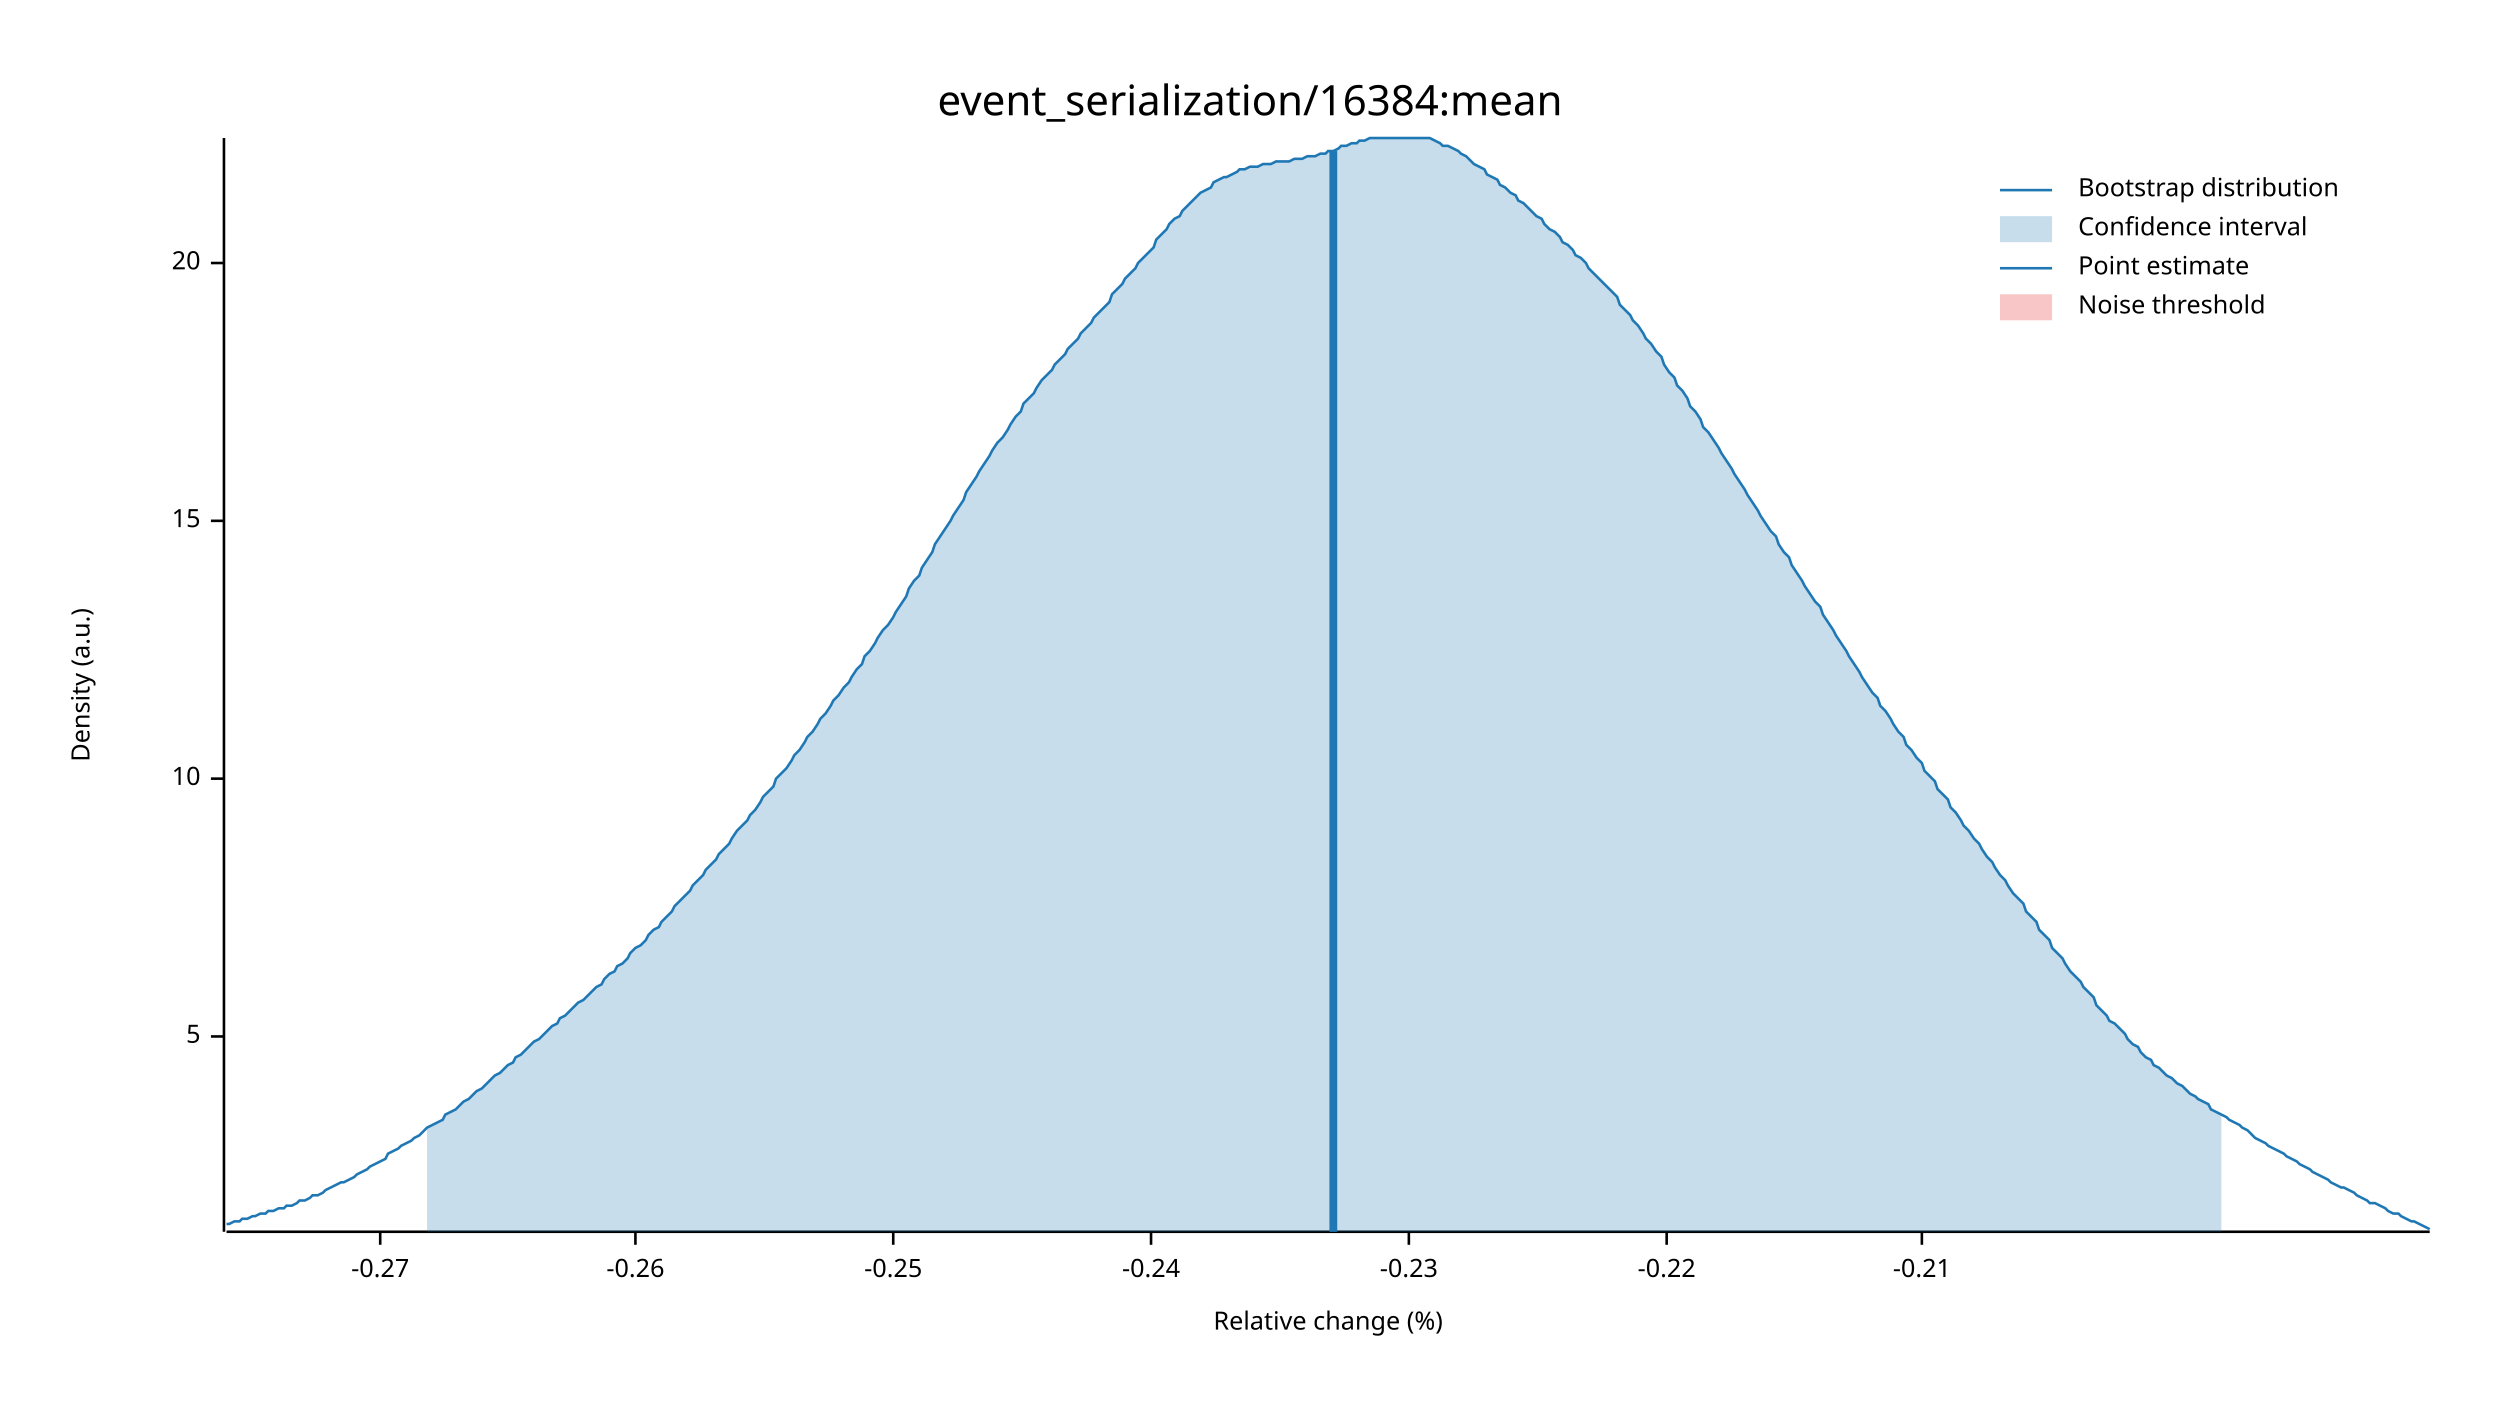
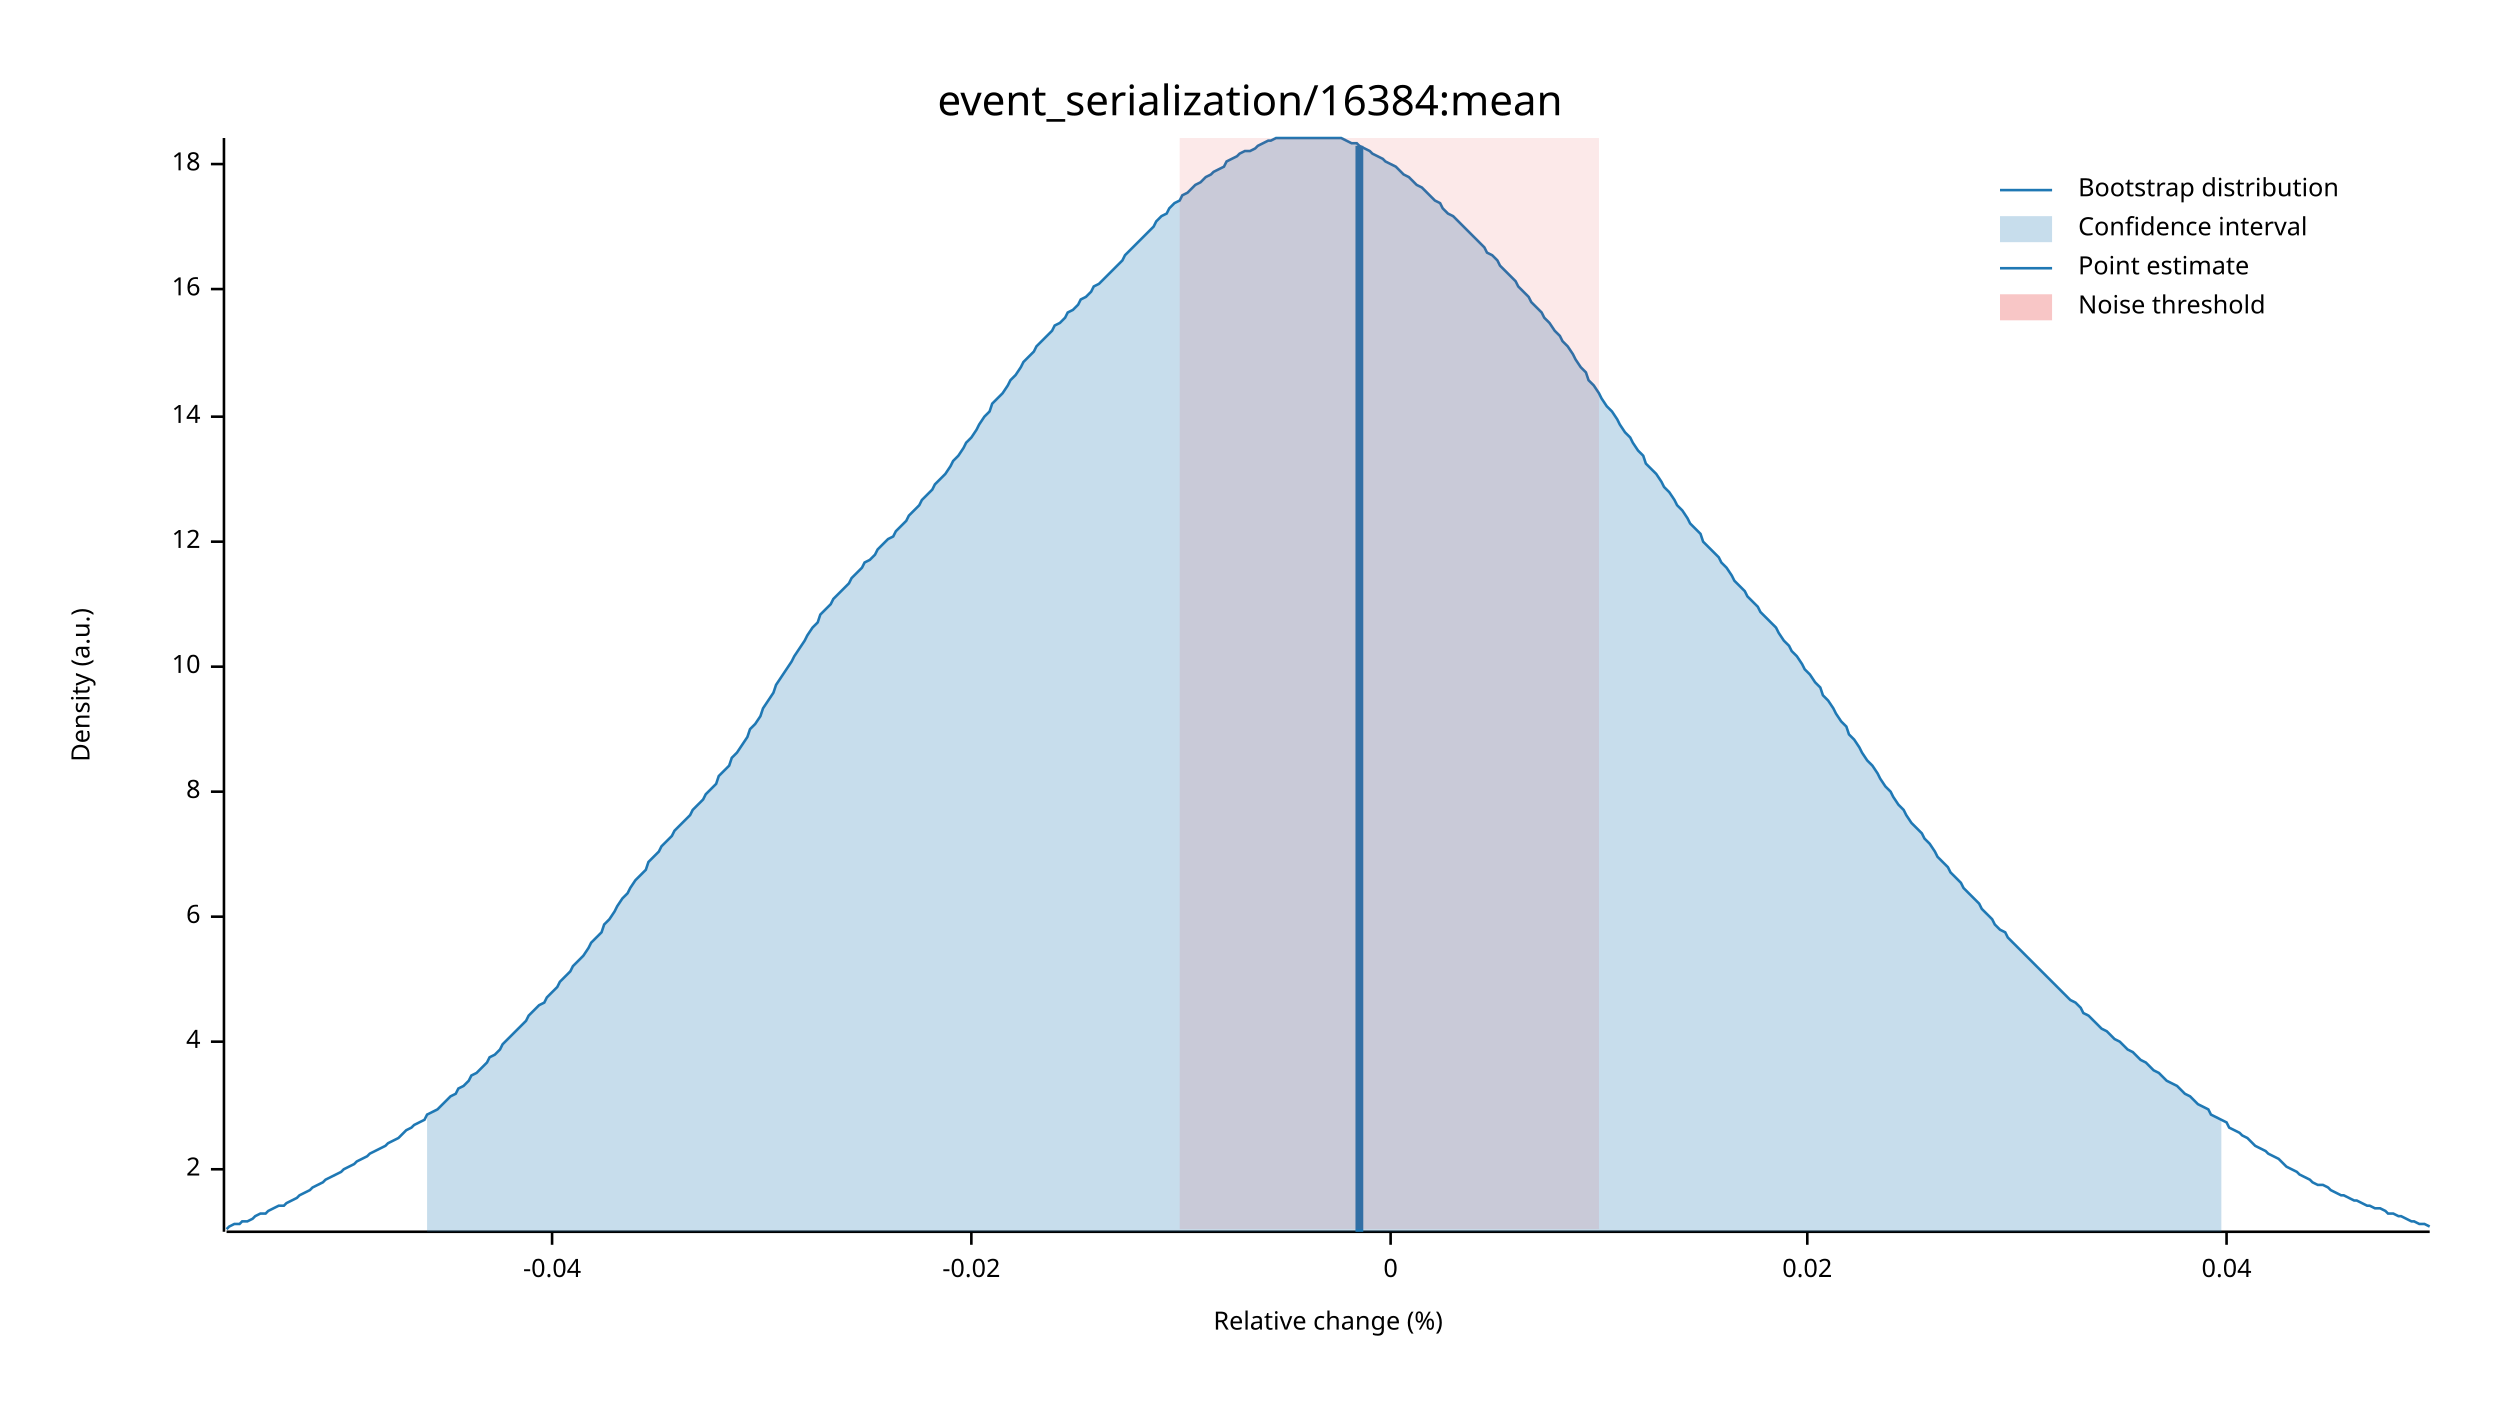
<svg xmlns="http://www.w3.org/2000/svg" width="960" height="540" viewBox="0 0 960 540">
  <text x="480" y="32" dy="0.76em" text-anchor="middle" font-family="sans-serif" font-size="16.129" opacity="1" fill="#000000">
event_serialization/16384:mean
</text>
  <text x="27" y="263" dy="0.76em" text-anchor="middle" font-family="sans-serif" font-size="9.677" opacity="1" fill="#000000" transform="rotate(270, 27, 263)">
Density (a.u.)
</text>
  <text x="510" y="513" dy="-0.5ex" text-anchor="middle" font-family="sans-serif" font-size="9.677" opacity="1" fill="#000000">
Relative change (%)
</text>
  <polyline fill="none" opacity="1" stroke="#000000" stroke-width="1" points="86,53 86,473 " />
-   <text x="77" y="398" dy="0.5ex" text-anchor="end" font-family="sans-serif" font-size="9.677" opacity="1" fill="#000000">
- 5
+   <text x="77" y="449" dy="0.5ex" text-anchor="end" font-family="sans-serif" font-size="9.677" opacity="1" fill="#000000">
+ 2
</text>
-   <polyline fill="none" opacity="1" stroke="#000000" stroke-width="1" points="81,398 86,398 " />
-   <text x="77" y="299" dy="0.5ex" text-anchor="end" font-family="sans-serif" font-size="9.677" opacity="1" fill="#000000">
+   <polyline fill="none" opacity="1" stroke="#000000" stroke-width="1" points="81,449 86,449 " />
+   <text x="77" y="400" dy="0.5ex" text-anchor="end" font-family="sans-serif" font-size="9.677" opacity="1" fill="#000000">
+ 4
+ </text>
+   <polyline fill="none" opacity="1" stroke="#000000" stroke-width="1" points="81,400 86,400 " />
+   <text x="77" y="352" dy="0.5ex" text-anchor="end" font-family="sans-serif" font-size="9.677" opacity="1" fill="#000000">
+ 6
+ </text>
+   <polyline fill="none" opacity="1" stroke="#000000" stroke-width="1" points="81,352 86,352 " />
+   <text x="77" y="304" dy="0.5ex" text-anchor="end" font-family="sans-serif" font-size="9.677" opacity="1" fill="#000000">
+ 8
+ </text>
+   <polyline fill="none" opacity="1" stroke="#000000" stroke-width="1" points="81,304 86,304 " />
+   <text x="77" y="256" dy="0.5ex" text-anchor="end" font-family="sans-serif" font-size="9.677" opacity="1" fill="#000000">
10
</text>
-   <polyline fill="none" opacity="1" stroke="#000000" stroke-width="1" points="81,299 86,299 " />
-   <text x="77" y="200" dy="0.5ex" text-anchor="end" font-family="sans-serif" font-size="9.677" opacity="1" fill="#000000">
- 15
+   <polyline fill="none" opacity="1" stroke="#000000" stroke-width="1" points="81,256 86,256 " />
+   <text x="77" y="208" dy="0.5ex" text-anchor="end" font-family="sans-serif" font-size="9.677" opacity="1" fill="#000000">
+ 12
</text>
-   <polyline fill="none" opacity="1" stroke="#000000" stroke-width="1" points="81,200 86,200 " />
-   <text x="77" y="101" dy="0.5ex" text-anchor="end" font-family="sans-serif" font-size="9.677" opacity="1" fill="#000000">
- 20
+   <polyline fill="none" opacity="1" stroke="#000000" stroke-width="1" points="81,208 86,208 " />
+   <text x="77" y="160" dy="0.5ex" text-anchor="end" font-family="sans-serif" font-size="9.677" opacity="1" fill="#000000">
+ 14
</text>
-   <polyline fill="none" opacity="1" stroke="#000000" stroke-width="1" points="81,101 86,101 " />
+   <polyline fill="none" opacity="1" stroke="#000000" stroke-width="1" points="81,160 86,160 " />
+   <text x="77" y="111" dy="0.5ex" text-anchor="end" font-family="sans-serif" font-size="9.677" opacity="1" fill="#000000">
+ 16
+ </text>
+   <polyline fill="none" opacity="1" stroke="#000000" stroke-width="1" points="81,111 86,111 " />
+   <text x="77" y="63" dy="0.5ex" text-anchor="end" font-family="sans-serif" font-size="9.677" opacity="1" fill="#000000">
+ 18
+ </text>
+   <polyline fill="none" opacity="1" stroke="#000000" stroke-width="1" points="81,63 86,63 " />
  <polyline fill="none" opacity="1" stroke="#000000" stroke-width="1" points="87,473 933,473 " />
-   <text x="146" y="483" dy="0.76em" text-anchor="middle" font-family="sans-serif" font-size="9.677" opacity="1" fill="#000000">
- -0.27
+   <text x="212" y="483" dy="0.76em" text-anchor="middle" font-family="sans-serif" font-size="9.677" opacity="1" fill="#000000">
+ -0.04
</text>
-   <polyline fill="none" opacity="1" stroke="#000000" stroke-width="1" points="146,473 146,478 " />
-   <text x="244" y="483" dy="0.76em" text-anchor="middle" font-family="sans-serif" font-size="9.677" opacity="1" fill="#000000">
- -0.26
+   <polyline fill="none" opacity="1" stroke="#000000" stroke-width="1" points="212,473 212,478 " />
+   <text x="373" y="483" dy="0.76em" text-anchor="middle" font-family="sans-serif" font-size="9.677" opacity="1" fill="#000000">
+ -0.02
</text>
-   <polyline fill="none" opacity="1" stroke="#000000" stroke-width="1" points="244,473 244,478 " />
-   <text x="343" y="483" dy="0.76em" text-anchor="middle" font-family="sans-serif" font-size="9.677" opacity="1" fill="#000000">
- -0.25
+   <polyline fill="none" opacity="1" stroke="#000000" stroke-width="1" points="373,473 373,478 " />
+   <text x="534" y="483" dy="0.76em" text-anchor="middle" font-family="sans-serif" font-size="9.677" opacity="1" fill="#000000">
+ 0
</text>
-   <polyline fill="none" opacity="1" stroke="#000000" stroke-width="1" points="343,473 343,478 " />
-   <text x="442" y="483" dy="0.76em" text-anchor="middle" font-family="sans-serif" font-size="9.677" opacity="1" fill="#000000">
- -0.24
+   <polyline fill="none" opacity="1" stroke="#000000" stroke-width="1" points="534,473 534,478 " />
+   <text x="694" y="483" dy="0.76em" text-anchor="middle" font-family="sans-serif" font-size="9.677" opacity="1" fill="#000000">
+ 0.02
</text>
-   <polyline fill="none" opacity="1" stroke="#000000" stroke-width="1" points="442,473 442,478 " />
-   <text x="541" y="483" dy="0.76em" text-anchor="middle" font-family="sans-serif" font-size="9.677" opacity="1" fill="#000000">
- -0.23
+   <polyline fill="none" opacity="1" stroke="#000000" stroke-width="1" points="694,473 694,478 " />
+   <text x="855" y="483" dy="0.76em" text-anchor="middle" font-family="sans-serif" font-size="9.677" opacity="1" fill="#000000">
+ 0.04
</text>
-   <polyline fill="none" opacity="1" stroke="#000000" stroke-width="1" points="541,473 541,478 " />
-   <text x="640" y="483" dy="0.76em" text-anchor="middle" font-family="sans-serif" font-size="9.677" opacity="1" fill="#000000">
- -0.22
- </text>
-   <polyline fill="none" opacity="1" stroke="#000000" stroke-width="1" points="640,473 640,478 " />
-   <text x="738" y="483" dy="0.76em" text-anchor="middle" font-family="sans-serif" font-size="9.677" opacity="1" fill="#000000">
- -0.21
- </text>
-   <polyline fill="none" opacity="1" stroke="#000000" stroke-width="1" points="738,473 738,478 " />
-   <polyline fill="none" opacity="1" stroke="#1F78B4" stroke-width="1" points="87,470 88,470 90,469 92,469 93,468 95,468 97,467 98,467 100,466 102,466 103,465 105,465 107,464 109,464 110,463 112,463 114,462 115,461 117,461 119,460 120,459 122,459 124,458 125,457 127,456 129,455 131,454 132,454 134,453 136,452 137,451 139,450 141,449 142,448 144,447 146,446 148,445 149,443 151,442 153,441 154,440 156,439 158,438 159,437 161,436 163,434 164,433 166,432 168,431 170,430 171,428 173,427 175,426 176,425 178,423 180,422 181,421 183,419 185,418 187,416 188,415 190,413 192,412 193,411 195,409 197,408 198,406 200,405 202,403 203,402 205,400 207,399 209,397 210,396 212,394 214,393 215,391 217,390 219,388 220,387 222,385 224,384 226,382 227,381 229,379 231,378 232,376 234,374 236,373 237,371 239,370 241,368 242,366 244,364 246,363 248,361 249,359 251,357 253,356 254,354 256,352 258,350 259,348 261,346 263,344 265,342 266,340 268,338 270,336 271,334 273,332 275,330 276,328 278,326 280,324 281,322 283,319 285,317 287,315 288,313 290,311 292,308 293,306 295,304 297,302 298,299 300,297 302,295 304,292 305,290 307,288 309,285 310,283 312,281 314,278 315,276 317,274 319,271 320,269 322,267 324,264 326,262 327,260 329,257 331,255 332,252 334,250 336,247 337,245 339,242 341,240 343,237 344,235 346,232 348,229 349,226 351,223 353,221 354,218 356,215 358,212 359,209 361,206 363,203 365,200 366,198 368,195 370,192 371,189 373,186 375,183 376,181 378,178 380,175 381,173 383,170 385,168 387,165 388,163 390,160 392,158 393,155 395,153 397,151 398,149 400,146 402,144 404,142 405,140 407,138 409,136 410,134 412,132 414,130 415,128 417,126 419,124 420,122 422,120 424,118 426,116 427,113 429,111 431,109 432,107 434,105 436,103 437,101 439,99 441,97 443,95 444,92 446,90 448,88 449,86 451,84 453,83 454,81 456,79 458,77 459,76 461,74 463,73 465,72 466,70 468,69 470,68 471,68 473,67 475,66 476,65 478,65 480,64 482,64 483,64 485,63 487,63 488,63 490,62 492,62 493,62 495,62 497,61 498,61 500,61 502,60 504,60 505,60 507,59 509,59 510,58 512,58 514,57 515,56 517,56 519,55 521,55 522,54 524,54 526,53 527,53 529,53 531,53 532,53 534,53 536,53 537,53 539,53 541,53 543,53 544,53 546,53 548,53 549,53 551,54 553,55 554,56 556,56 558,57 560,58 561,59 563,60 565,62 566,63 568,64 570,65 571,67 573,68 575,69 576,71 578,72 580,74 582,75 583,77 585,78 587,80 588,81 590,83 592,84 593,86 595,88 597,89 599,91 600,93 602,94 604,96 605,98 607,99 609,101 610,103 612,105 614,107 615,108 617,110 619,112 621,114 622,117 624,119 626,121 627,123 629,125 631,128 632,130 634,132 636,135 638,137 639,140 641,143 643,145 644,148 646,150 648,153 649,156 651,158 653,161 654,164 656,166 658,169 660,172 661,174 663,177 665,180 666,182 668,185 670,188 671,190 673,193 675,196 676,198 678,201 680,204 682,206 683,209 685,212 687,214 688,217 690,220 692,223 693,225 695,228 697,231 699,233 700,236 702,239 704,242 705,244 707,247 709,250 710,252 712,255 714,258 715,260 717,263 719,266 721,268 722,271 724,273 726,276 727,278 729,281 731,283 732,286 734,288 736,291 738,293 739,296 741,298 743,300 744,303 746,305 748,307 749,310 751,312 753,315 754,317 756,319 758,322 760,324 761,326 763,329 765,331 766,333 768,336 770,338 771,340 773,343 775,345 777,347 778,350 780,352 782,354 783,357 785,359 787,361 788,364 790,366 792,368 793,370 795,373 797,375 799,377 800,379 802,381 804,383 805,386 807,388 809,390 810,392 812,393 814,395 816,397 817,399 819,401 821,402 822,404 824,406 826,407 827,409 829,410 831,412 832,413 834,414 836,416 838,417 839,418 841,420 843,421 844,422 846,423 848,424 849,426 851,427 853,428 855,429 856,430 858,431 860,432 861,433 863,434 865,436 866,437 868,438 870,439 871,440 873,441 875,442 877,443 878,444 880,445 882,446 883,447 885,448 887,449 888,450 890,451 892,452 894,453 895,454 897,455 899,456 900,456 902,457 904,458 905,459 907,460 909,461 910,462 912,462 914,463 916,464 917,465 919,466 921,466 922,467 924,468 926,469 927,469 929,470 931,471 933,472 " />
-   <polygon opacity="0.25" fill="#1F78B4" points="164,433 166,432 168,431 170,430 171,428 173,427 175,426 176,425 178,423 180,422 181,421 183,419 185,418 187,416 188,415 190,413 192,412 193,411 195,409 197,408 198,406 200,405 202,403 203,402 205,400 207,399 209,397 210,396 212,394 214,393 215,391 217,390 219,388 220,387 222,385 224,384 226,382 227,381 229,379 231,378 232,376 234,374 236,373 237,371 239,370 241,368 242,366 244,364 246,363 248,361 249,359 251,357 253,356 254,354 256,352 258,350 259,348 261,346 263,344 265,342 266,340 268,338 270,336 271,334 273,332 275,330 276,328 278,326 280,324 281,322 283,319 285,317 287,315 288,313 290,311 292,308 293,306 295,304 297,302 298,299 300,297 302,295 304,292 305,290 307,288 309,285 310,283 312,281 314,278 315,276 317,274 319,271 320,269 322,267 324,264 326,262 327,260 329,257 331,255 332,252 334,250 336,247 337,245 339,242 341,240 343,237 344,235 346,232 348,229 349,226 351,223 353,221 354,218 356,215 358,212 359,209 361,206 363,203 365,200 366,198 368,195 370,192 371,189 373,186 375,183 376,181 378,178 380,175 381,173 383,170 385,168 387,165 388,163 390,160 392,158 393,155 395,153 397,151 398,149 400,146 402,144 404,142 405,140 407,138 409,136 410,134 412,132 414,130 415,128 417,126 419,124 420,122 422,120 424,118 426,116 427,113 429,111 431,109 432,107 434,105 436,103 437,101 439,99 441,97 443,95 444,92 446,90 448,88 449,86 451,84 453,83 454,81 456,79 458,77 459,76 461,74 463,73 465,72 466,70 468,69 470,68 471,68 473,67 475,66 476,65 478,65 480,64 482,64 483,64 485,63 487,63 488,63 490,62 492,62 493,62 495,62 497,61 498,61 500,61 502,60 504,60 505,60 507,59 509,59 510,58 512,58 514,57 515,56 517,56 519,55 521,55 522,54 524,54 526,53 527,53 529,53 531,53 532,53 534,53 536,53 537,53 539,53 541,53 543,53 544,53 546,53 548,53 549,53 551,54 553,55 554,56 556,56 558,57 560,58 561,59 563,60 565,62 566,63 568,64 570,65 571,67 573,68 575,69 576,71 578,72 580,74 582,75 583,77 585,78 587,80 588,81 590,83 592,84 593,86 595,88 597,89 599,91 600,93 602,94 604,96 605,98 607,99 609,101 610,103 612,105 614,107 615,108 617,110 619,112 621,114 622,117 624,119 626,121 627,123 629,125 631,128 632,130 634,132 636,135 638,137 639,140 641,143 643,145 644,148 646,150 648,153 649,156 651,158 653,161 654,164 656,166 658,169 660,172 661,174 663,177 665,180 666,182 668,185 670,188 671,190 673,193 675,196 676,198 678,201 680,204 682,206 683,209 685,212 687,214 688,217 690,220 692,223 693,225 695,228 697,231 699,233 700,236 702,239 704,242 705,244 707,247 709,250 710,252 712,255 714,258 715,260 717,263 719,266 721,268 722,271 724,273 726,276 727,278 729,281 731,283 732,286 734,288 736,291 738,293 739,296 741,298 743,300 744,303 746,305 748,307 749,310 751,312 753,315 754,317 756,319 758,322 760,324 761,326 763,329 765,331 766,333 768,336 770,338 771,340 773,343 775,345 777,347 778,350 780,352 782,354 783,357 785,359 787,361 788,364 790,366 792,368 793,370 795,373 797,375 799,377 800,379 802,381 804,383 805,386 807,388 809,390 810,392 812,393 814,395 816,397 817,399 819,401 821,402 822,404 824,406 826,407 827,409 829,410 831,412 832,413 834,414 836,416 838,417 839,418 841,420 843,421 844,422 846,423 848,424 849,426 851,427 853,428 853,473 164,473 " />
-   <polyline fill="none" opacity="1" stroke="#1F78B4" stroke-width="3" points="512,473 512,58 " />
-   <rect x="510" y="53" width="0" height="419" opacity="0.1" fill="#E31A1C" stroke="none" />
+   <polyline fill="none" opacity="1" stroke="#000000" stroke-width="1" points="855,473 855,478 " />
+   <polyline fill="none" opacity="1" stroke="#1F78B4" stroke-width="1" points="87,472 88,471 90,470 92,470 93,469 95,469 97,468 98,467 100,466 102,466 103,465 105,464 107,463 109,463 110,462 112,461 114,460 115,459 117,458 119,457 120,456 122,455 124,454 125,453 127,452 129,451 131,450 132,449 134,448 136,447 137,446 139,445 141,444 142,443 144,442 146,441 148,440 149,439 151,438 153,437 154,436 156,434 158,433 159,432 161,431 163,430 164,428 166,427 168,426 170,424 171,423 173,421 175,420 176,418 178,417 180,415 181,413 183,412 185,410 187,408 188,406 190,405 192,403 193,401 195,399 197,397 198,396 200,394 202,392 203,390 205,388 207,386 209,385 210,383 212,381 214,379 215,377 217,375 219,373 220,371 222,369 224,367 226,364 227,362 229,360 231,358 232,355 234,353 236,350 237,348 239,345 241,343 242,341 244,338 246,336 248,334 249,331 251,329 253,327 254,325 256,323 258,321 259,319 261,317 263,315 265,313 266,311 268,309 270,307 271,305 273,303 275,301 276,298 278,296 280,294 281,291 283,289 285,286 287,283 288,280 290,278 292,275 293,272 295,269 297,266 298,263 300,260 302,257 304,254 305,252 307,249 309,246 310,244 312,241 314,239 315,236 317,234 319,232 320,230 322,228 324,226 326,224 327,222 329,220 331,218 332,216 334,215 336,213 337,211 339,209 341,207 343,206 344,204 346,202 348,200 349,198 351,196 353,194 354,192 356,190 358,188 359,186 361,184 363,182 365,179 366,177 368,175 370,172 371,170 373,168 375,165 376,163 378,160 380,158 381,155 383,153 385,151 387,148 388,146 390,144 392,141 393,139 395,137 397,135 398,133 400,131 402,129 404,127 405,125 407,124 409,122 410,120 412,119 414,117 415,115 417,114 419,112 420,110 422,109 424,107 426,105 427,104 429,102 431,100 432,98 434,96 436,94 437,93 439,91 441,89 443,87 444,85 446,83 448,82 449,80 451,78 453,77 454,75 456,74 458,72 459,71 461,70 463,68 465,67 466,66 468,65 470,64 471,62 473,61 475,60 476,59 478,58 480,58 482,57 483,56 485,55 487,54 488,54 490,53 492,53 493,53 495,53 497,53 498,53 500,53 502,53 504,53 505,53 507,53 509,53 510,53 512,53 514,53 515,53 517,54 519,55 521,55 522,56 524,57 526,58 527,59 529,60 531,61 532,62 534,63 536,64 537,65 539,67 541,68 543,70 544,71 546,72 548,74 549,75 551,77 553,78 554,80 556,82 558,83 560,85 561,86 563,88 565,90 566,91 568,93 570,95 571,97 573,98 575,100 576,102 578,104 580,106 582,108 583,110 585,112 587,114 588,116 590,118 592,120 593,122 595,124 597,127 599,129 600,131 602,133 604,136 605,138 607,141 609,143 610,146 612,148 614,151 615,153 617,156 619,158 621,161 622,163 624,166 626,168 627,170 629,173 631,175 632,178 634,180 636,182 638,185 639,187 641,189 643,192 644,194 646,196 648,199 649,201 651,203 653,205 654,208 656,210 658,212 660,214 661,216 663,218 665,221 666,223 668,225 670,227 671,229 673,231 675,233 676,235 678,237 680,239 682,241 683,243 685,246 687,248 688,250 690,252 692,255 693,257 695,259 697,262 699,264 700,267 702,269 704,272 705,274 707,277 709,279 710,282 712,284 714,287 715,289 717,292 719,294 721,297 722,299 724,302 726,304 727,306 729,309 731,311 732,313 734,316 736,318 738,320 739,322 741,324 743,327 744,329 746,331 748,333 749,335 751,337 753,339 754,341 756,343 758,345 760,347 761,349 763,351 765,353 766,355 768,357 770,358 771,360 773,362 775,364 777,366 778,367 780,369 782,371 783,372 785,374 787,376 788,377 790,379 792,381 793,382 795,384 797,385 799,387 800,389 802,390 804,392 805,393 807,395 809,396 810,397 812,399 814,400 816,402 817,403 819,404 821,406 822,407 824,408 826,410 827,411 829,412 831,414 832,415 834,416 836,417 838,419 839,420 841,421 843,423 844,424 846,425 848,426 849,428 851,429 853,430 855,431 856,433 858,434 860,435 861,436 863,437 865,439 866,440 868,441 870,442 871,443 873,444 875,445 877,447 878,448 880,449 882,450 883,451 885,452 887,453 888,454 890,455 892,455 894,456 895,457 897,458 899,459 900,459 902,460 904,461 905,461 907,462 909,463 910,463 912,464 914,464 916,465 917,466 919,466 921,467 922,467 924,468 926,469 927,469 929,470 931,470 933,471 " />
+   <polygon opacity="0.25" fill="#1F78B4" points="164,428 166,427 168,426 170,424 171,423 173,421 175,420 176,418 178,417 180,415 181,413 183,412 185,410 187,408 188,406 190,405 192,403 193,401 195,399 197,397 198,396 200,394 202,392 203,390 205,388 207,386 209,385 210,383 212,381 214,379 215,377 217,375 219,373 220,371 222,369 224,367 226,364 227,362 229,360 231,358 232,355 234,353 236,350 237,348 239,345 241,343 242,341 244,338 246,336 248,334 249,331 251,329 253,327 254,325 256,323 258,321 259,319 261,317 263,315 265,313 266,311 268,309 270,307 271,305 273,303 275,301 276,298 278,296 280,294 281,291 283,289 285,286 287,283 288,280 290,278 292,275 293,272 295,269 297,266 298,263 300,260 302,257 304,254 305,252 307,249 309,246 310,244 312,241 314,239 315,236 317,234 319,232 320,230 322,228 324,226 326,224 327,222 329,220 331,218 332,216 334,215 336,213 337,211 339,209 341,207 343,206 344,204 346,202 348,200 349,198 351,196 353,194 354,192 356,190 358,188 359,186 361,184 363,182 365,179 366,177 368,175 370,172 371,170 373,168 375,165 376,163 378,160 380,158 381,155 383,153 385,151 387,148 388,146 390,144 392,141 393,139 395,137 397,135 398,133 400,131 402,129 404,127 405,125 407,124 409,122 410,120 412,119 414,117 415,115 417,114 419,112 420,110 422,109 424,107 426,105 427,104 429,102 431,100 432,98 434,96 436,94 437,93 439,91 441,89 443,87 444,85 446,83 448,82 449,80 451,78 453,77 454,75 456,74 458,72 459,71 461,70 463,68 465,67 466,66 468,65 470,64 471,62 473,61 475,60 476,59 478,58 480,58 482,57 483,56 485,55 487,54 488,54 490,53 492,53 493,53 495,53 497,53 498,53 500,53 502,53 504,53 505,53 507,53 509,53 510,53 512,53 514,53 515,53 517,54 519,55 521,55 522,56 524,57 526,58 527,59 529,60 531,61 532,62 534,63 536,64 537,65 539,67 541,68 543,70 544,71 546,72 548,74 549,75 551,77 553,78 554,80 556,82 558,83 560,85 561,86 563,88 565,90 566,91 568,93 570,95 571,97 573,98 575,100 576,102 578,104 580,106 582,108 583,110 585,112 587,114 588,116 590,118 592,120 593,122 595,124 597,127 599,129 600,131 602,133 604,136 605,138 607,141 609,143 610,146 612,148 614,151 615,153 617,156 619,158 621,161 622,163 624,166 626,168 627,170 629,173 631,175 632,178 634,180 636,182 638,185 639,187 641,189 643,192 644,194 646,196 648,199 649,201 651,203 653,205 654,208 656,210 658,212 660,214 661,216 663,218 665,221 666,223 668,225 670,227 671,229 673,231 675,233 676,235 678,237 680,239 682,241 683,243 685,246 687,248 688,250 690,252 692,255 693,257 695,259 697,262 699,264 700,267 702,269 704,272 705,274 707,277 709,279 710,282 712,284 714,287 715,289 717,292 719,294 721,297 722,299 724,302 726,304 727,306 729,309 731,311 732,313 734,316 736,318 738,320 739,322 741,324 743,327 744,329 746,331 748,333 749,335 751,337 753,339 754,341 756,343 758,345 760,347 761,349 763,351 765,353 766,355 768,357 770,358 771,360 773,362 775,364 777,366 778,367 780,369 782,371 783,372 785,374 787,376 788,377 790,379 792,381 793,382 795,384 797,385 799,387 800,389 802,390 804,392 805,393 807,395 809,396 810,397 812,399 814,400 816,402 817,403 819,404 821,406 822,407 824,408 826,410 827,411 829,412 831,414 832,415 834,416 836,417 838,419 839,420 841,421 843,423 844,424 846,425 848,426 849,428 851,429 853,430 853,473 164,473 " />
+   <polyline fill="none" opacity="1" stroke="#1F78B4" stroke-width="3" points="522,473 522,56 " />
+   <rect x="453" y="53" width="161" height="419" opacity="0.1" fill="#E31A1C" stroke="none" />
  <text x="798" y="68" dy="0.76em" text-anchor="start" font-family="sans-serif" font-size="9.677" opacity="1" fill="#000000">
Bootstrap distribution
</text>
  <text x="798" y="83" dy="0.76em" text-anchor="start" font-family="sans-serif" font-size="9.677" opacity="1" fill="#000000">
Confidence interval
</text>
  <text x="798" y="98" dy="0.76em" text-anchor="start" font-family="sans-serif" font-size="9.677" opacity="1" fill="#000000">
Point estimate
</text>
  <text x="798" y="113" dy="0.76em" text-anchor="start" font-family="sans-serif" font-size="9.677" opacity="1" fill="#000000">
Noise threshold
</text>
  <polyline fill="none" opacity="1" stroke="#1F78B4" stroke-width="1" points="768,73 788,73 " />
  <rect x="768" y="83" width="20" height="10" opacity="0.25" fill="#1F78B4" stroke="none" />
  <polyline fill="none" opacity="1" stroke="#1F78B4" stroke-width="1" points="768,103 788,103 " />
  <rect x="768" y="113" width="20" height="10" opacity="0.25" fill="#E31A1C" stroke="none" />
</svg>
